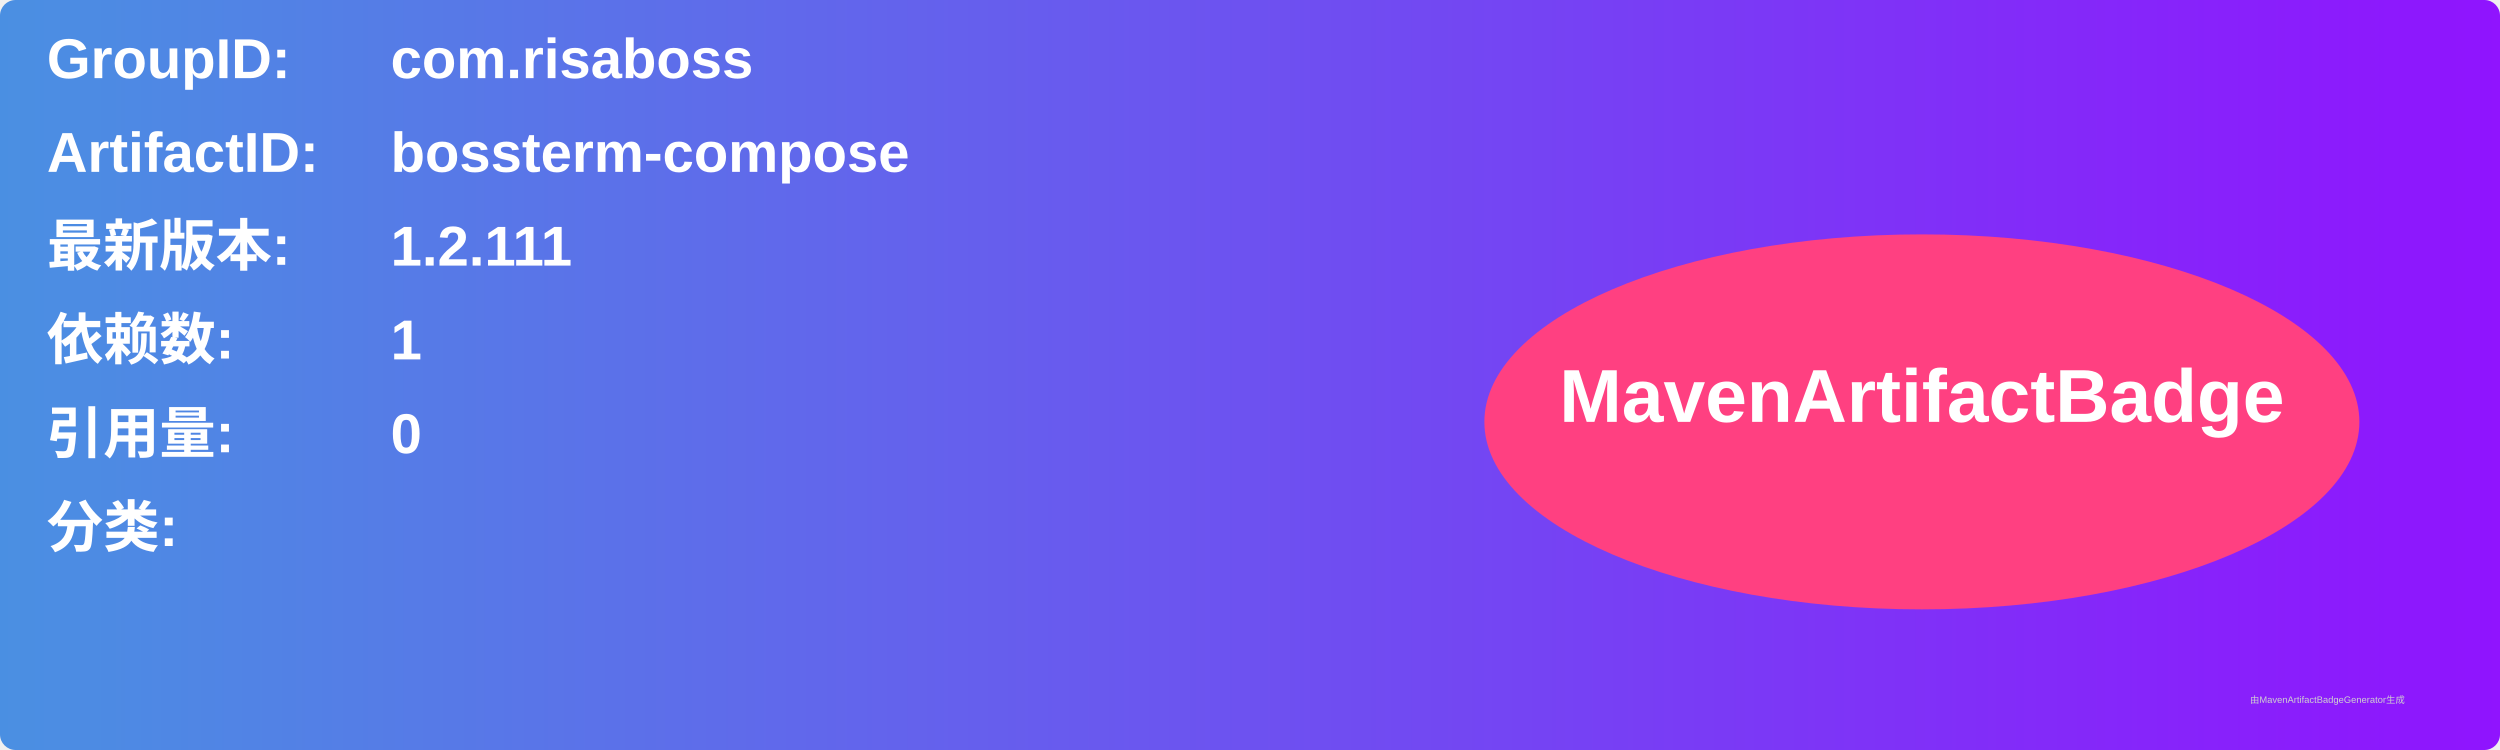
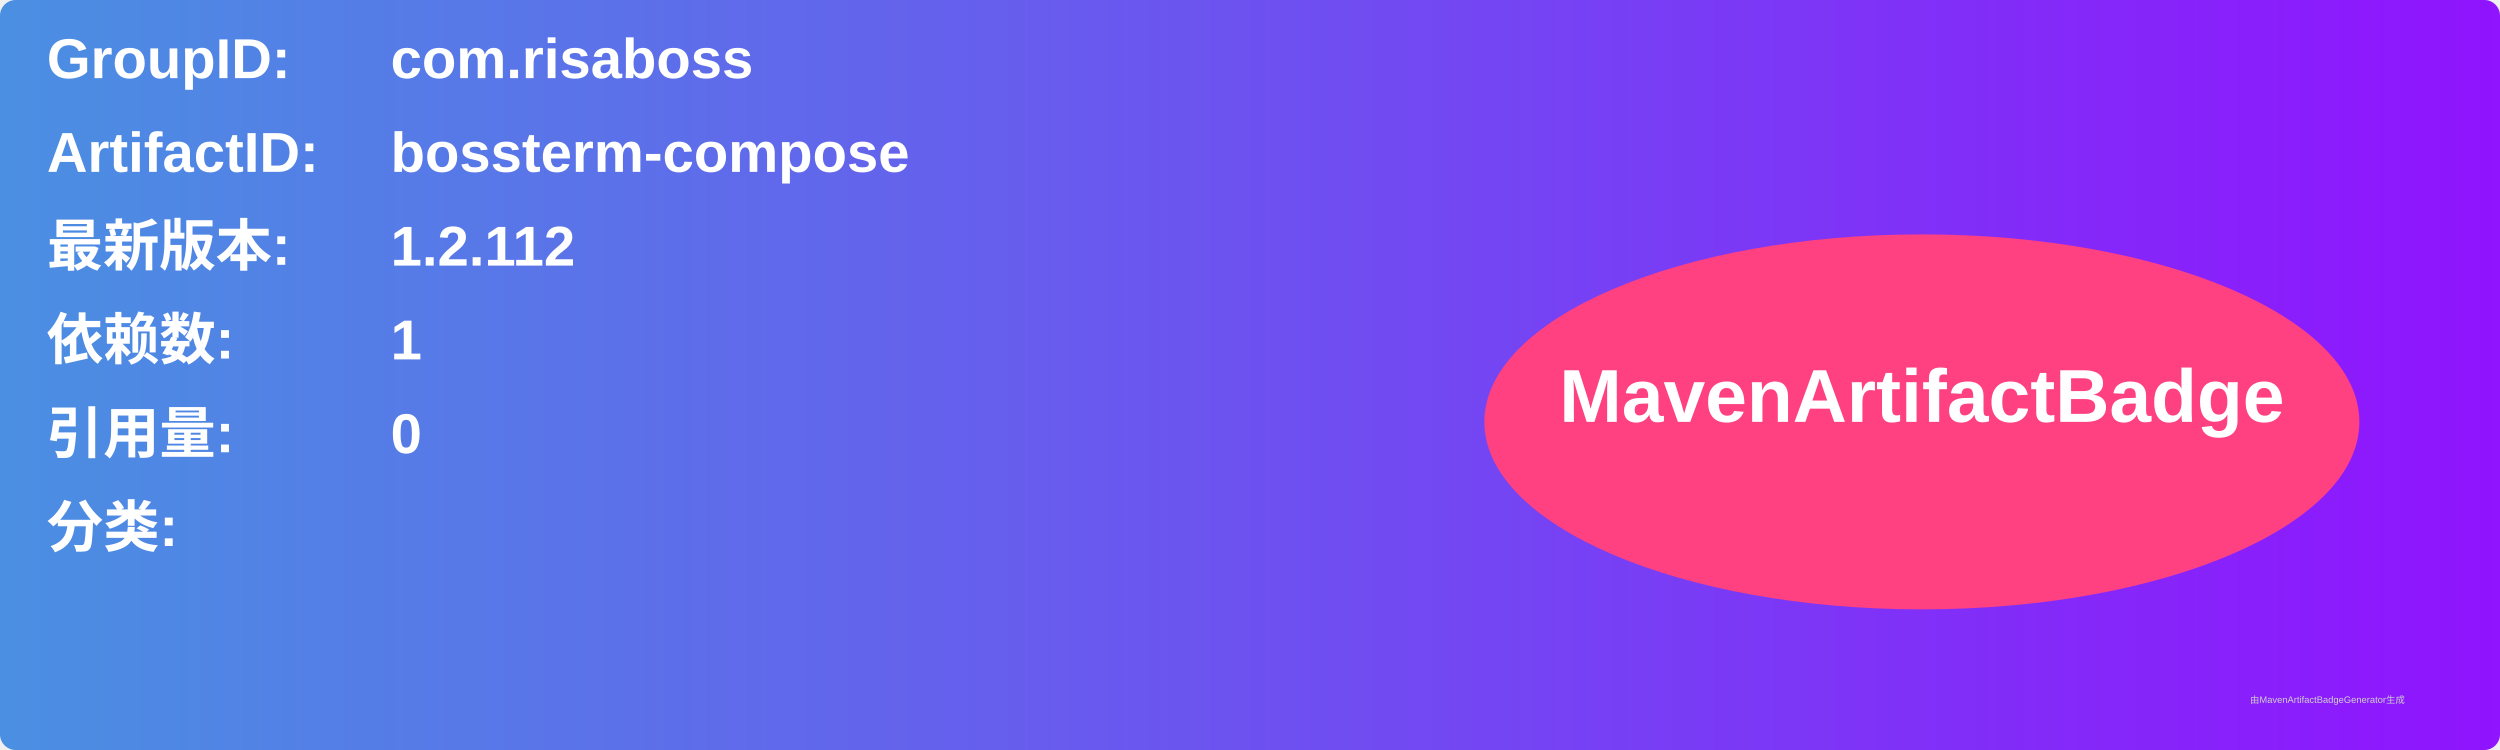
<svg xmlns="http://www.w3.org/2000/svg" width="800" height="240" viewBox="0 0 800 240">
  <linearGradient id="grad" x1="0%" y1="0%" x2="100%" y2="0%">
    <stop offset="0%" stop-color="#4a90e2" />
    <stop offset="100%" stop-color="#9013fe" />
  </linearGradient>
  <rect width="100%" height="100%" rx="5" ry="5" fill="url(#grad)" />
  <g transform="translate(15, 15)">
    <text x="0" y="10" font-family="Arial" font-size="18" fill="white" font-weight="bold" width="260">GroupID:</text>
    <text x="110" y="10" font-family="Arial" font-size="18" fill="white" font-weight="bold" width="460">com.risaboss</text>
    <text x="0" y="40" font-family="Arial" font-size="18" fill="white" font-weight="bold" width="260">ArtifactID:</text>
    <text x="110" y="40" font-family="Arial" font-size="18" fill="white" font-weight="bold" width="460">bossterm-compose</text>
    <text x="0" y="70" font-family="Arial" font-size="18" fill="white" font-weight="bold">最新版本:</text>
    <text x="110" y="70" font-family="Arial" font-size="18" fill="white" font-weight="bold">
-       <tspan font-weight="bold">1.2.111</tspan>
+       <tspan font-weight="bold">1.2.112</tspan>
    </text>
    <text x="0" y="100" font-family="Arial" font-size="18" fill="white" font-weight="bold">依赖数: </text>
    <text x="110" y="100" font-family="Arial" font-size="18" fill="white">
      <tspan font-weight="bold">1</tspan>
    </text>
    <text x="0" y="130" font-family="Arial" font-size="18" fill="white" font-weight="bold">引用量: </text>
    <text x="110" y="130" font-family="Arial" font-size="18" fill="white">
      <tspan font-weight="bold">0</tspan>
    </text>
    <text x="0" y="160" font-family="Arial" font-size="18" fill="white" font-weight="bold">分类:</text>
    <text x="10" y="190" font-family="Arial" font-size="10" fill="white">
      <tspan font-weight="bold" />
    </text>
    <ellipse cx="600" cy="120" rx="140" ry="60" fill="#ff4081" />
    <text x="600" y="120" text-anchor="middle" font-family="Arial" font-size="24" fill="white" font-weight="bold">MavenArtifactBadge</text>
  </g>
  <text x="720" y="225" font-family="Arial" font-size="3" fill="#d0d0d0">由MavenArtifactBadgeGenerator生成</text>
</svg>
